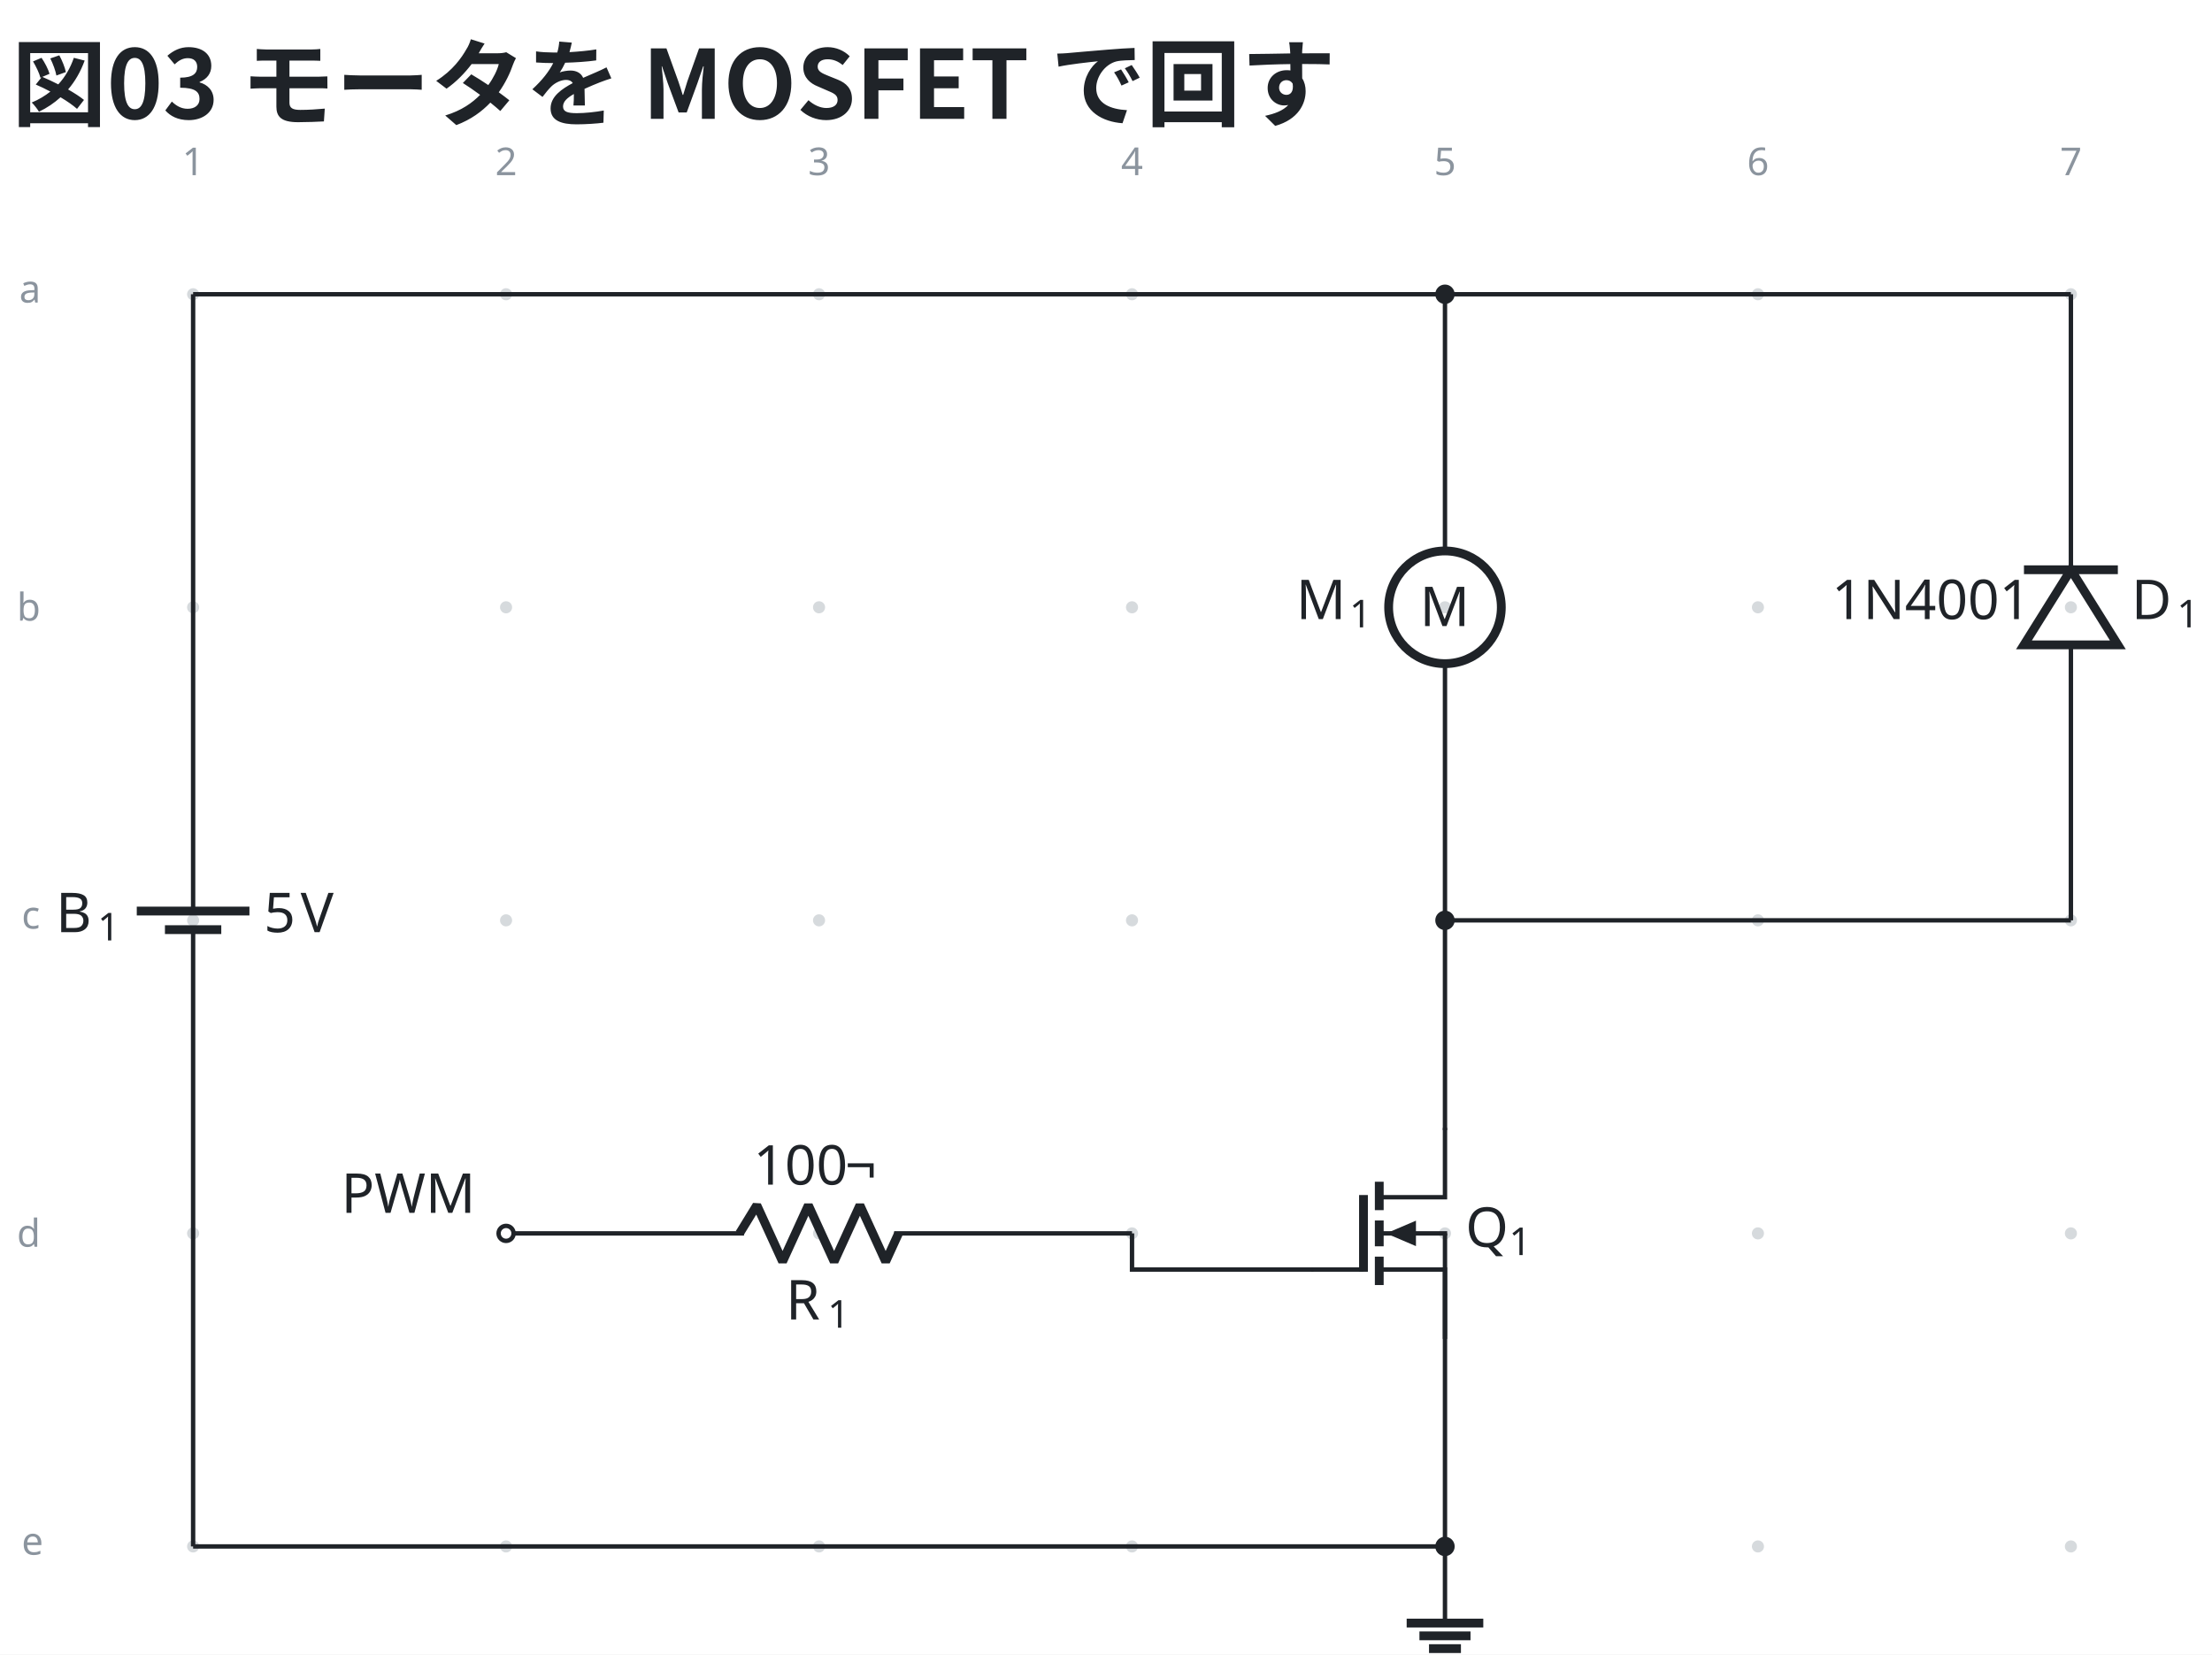
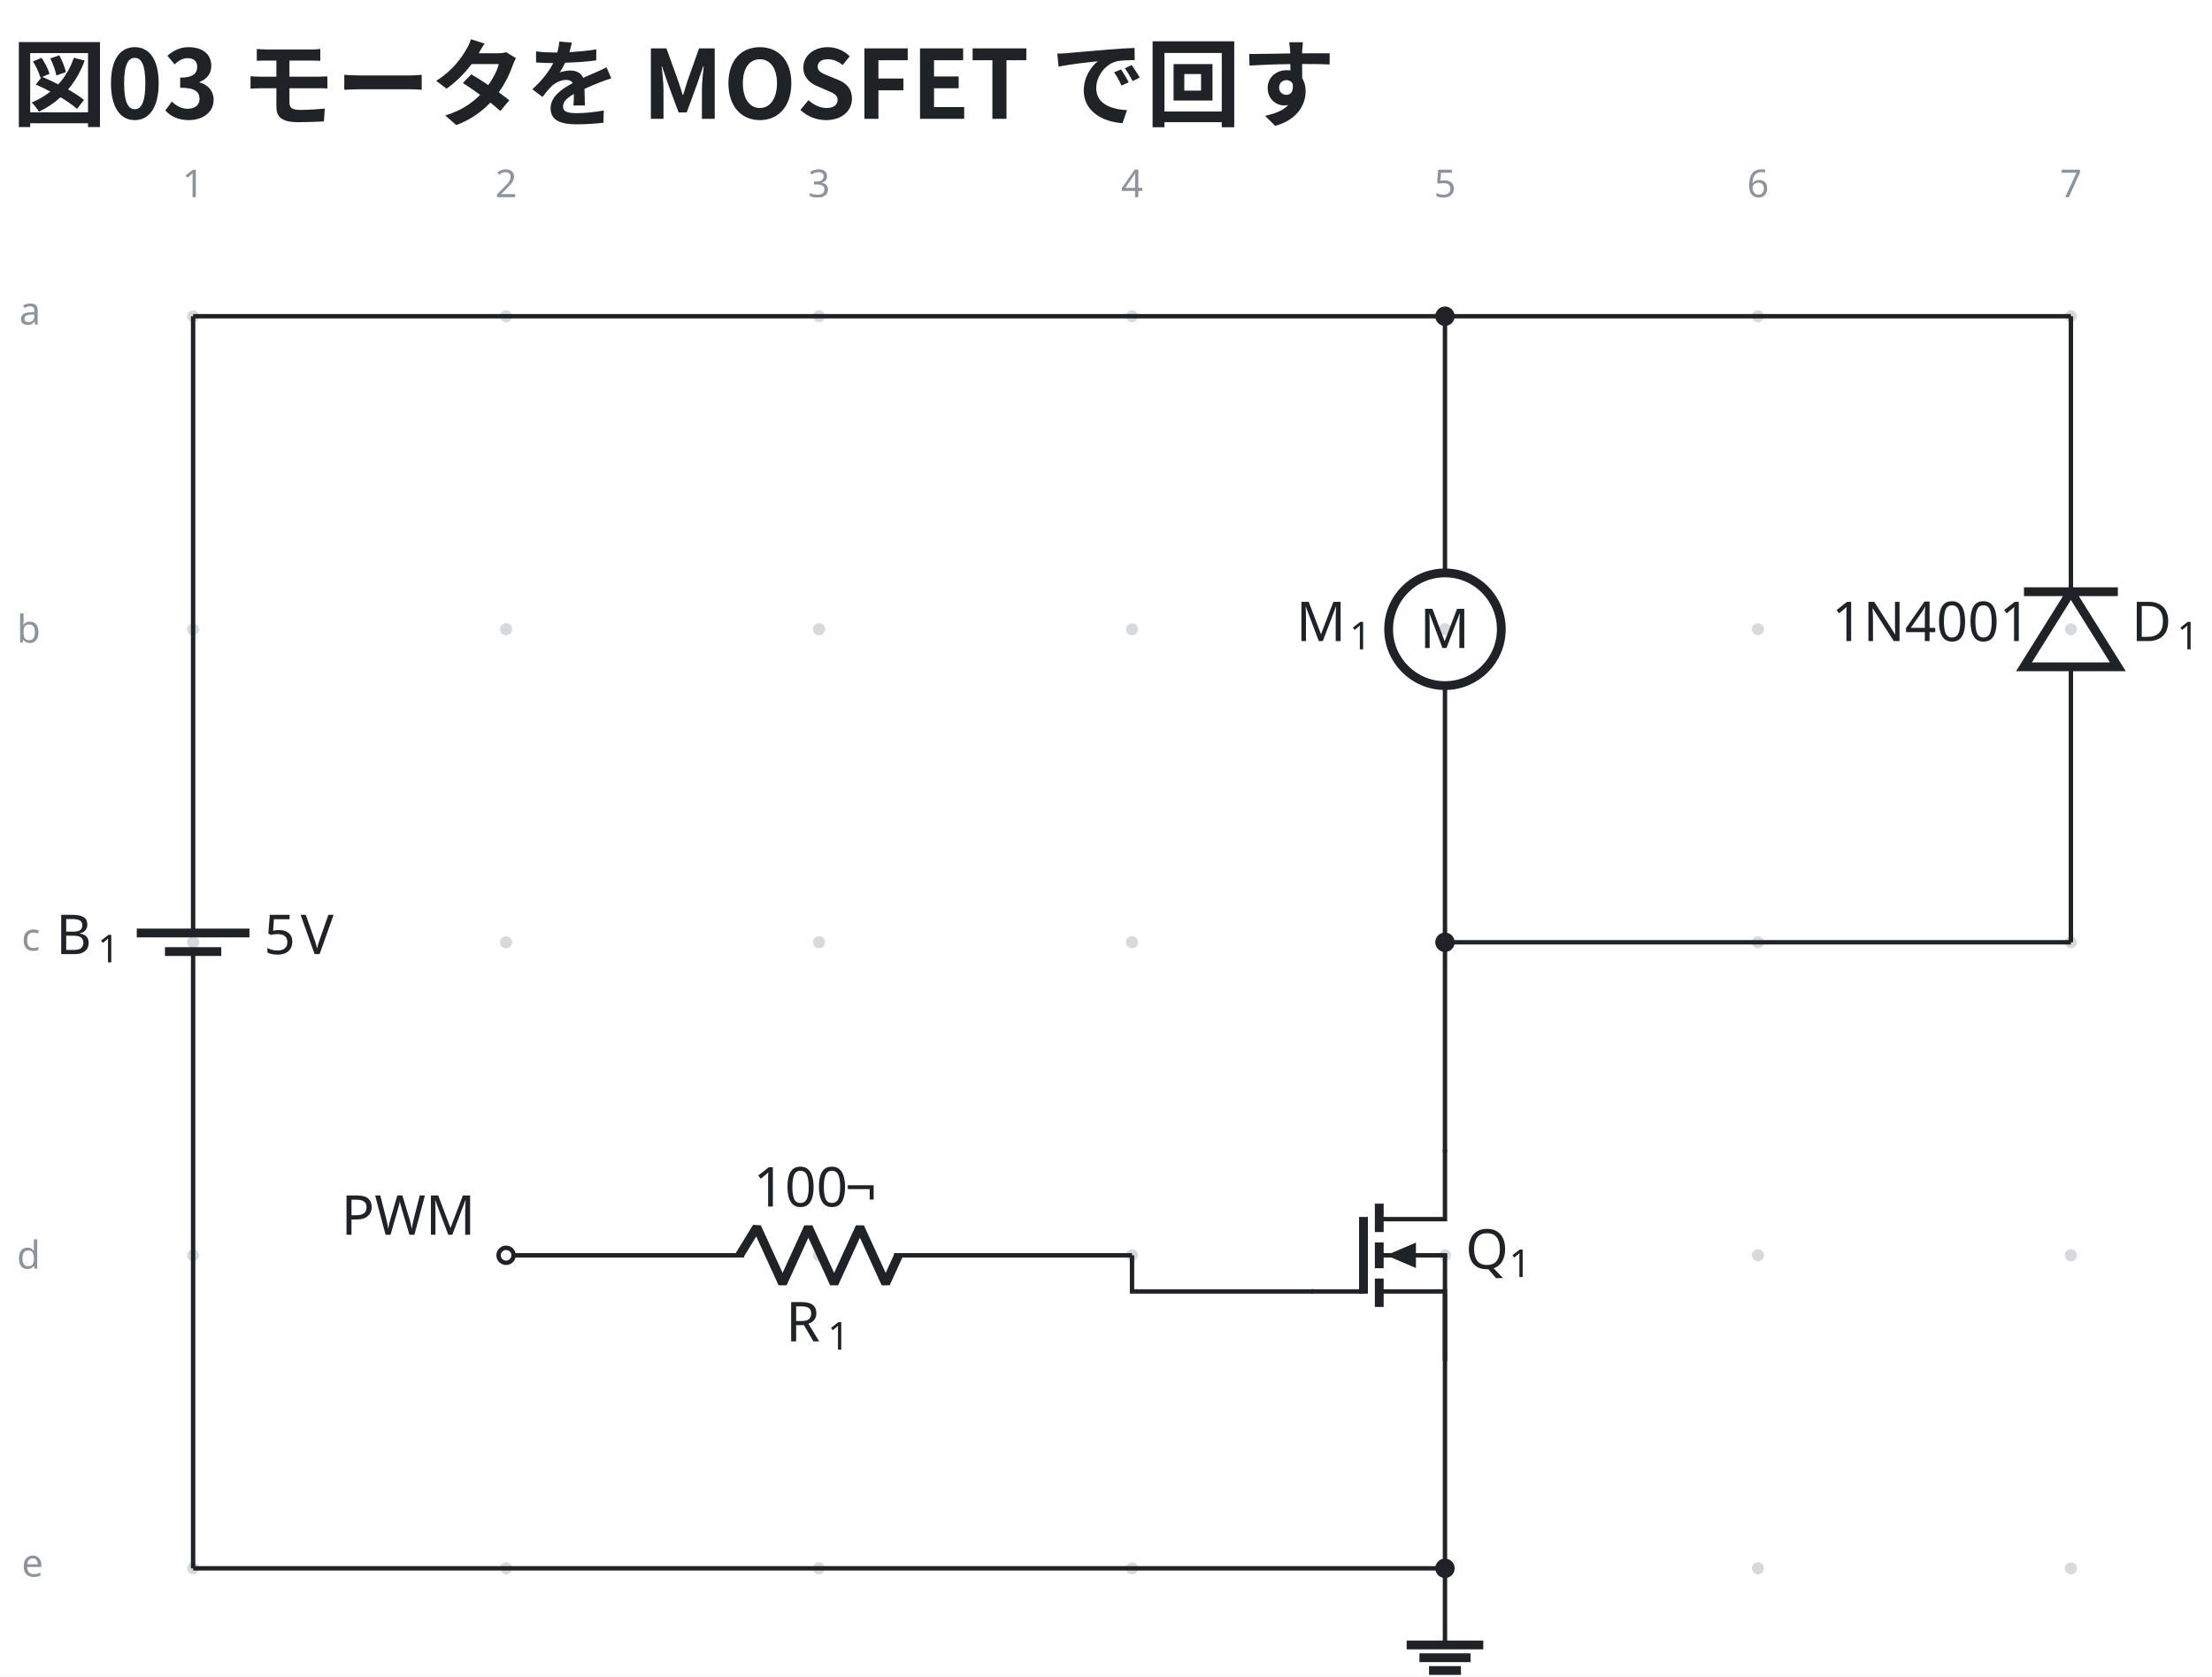
- <svg xmlns="http://www.w3.org/2000/svg" data-figure-paper="#ffffff" data-circuit-fence="0.12.0" fill="#1f2328" width="536.266" height="401.006" viewBox="-72 -72 402.2 300.755">
-   <rect x="-72" y="-72" width="402.2" height="300.755" fill="#ffffff" />
+ <svg xmlns="http://www.w3.org/2000/svg" data-figure-paper="#ffffff" data-circuit-fence="0.12.0" fill="#1f2328" width="536.266" height="406.34" viewBox="-72 -72 402.2 304.755">
+   <rect x="-72" y="-72" width="402.2" height="304.755" fill="#ffffff" />
  <g stroke="#1f2328" stroke-miterlimit="10" stroke-width=".8">
-     <path fill="#8b949e" fill-opacity=".35" stroke="none" stroke-opacity=".35" d="M-35.787-18.511a1.1 1.1 0 1 0-2.2 0 1.1 1.1 0 0 0 2.2 0M-35.787 38.394a1.1 1.1 0 1 0-2.2 0 1.1 1.1 0 0 0 2.2 0M-35.787 95.3a1.1 1.1 0 1 0-2.2 0 1.1 1.1 0 0 0 2.2 0M-35.787 152.205a1.1 1.1 0 1 0-2.2 0 1.1 1.1 0 0 0 2.2 0M-35.787 209.11a1.1 1.1 0 1 0-2.2 0 1.1 1.1 0 0 0 2.2 0M21.118-18.511a1.1 1.1 0 1 0-2.2 0 1.1 1.1 0 0 0 2.2 0M21.118 38.394a1.1 1.1 0 1 0-2.2 0 1.1 1.1 0 0 0 2.2 0M21.118 95.3a1.1 1.1 0 1 0-2.2 0 1.1 1.1 0 0 0 2.2 0M21.118 152.205a1.1 1.1 0 1 0-2.2 0 1.1 1.1 0 0 0 2.2 0M21.118 209.11a1.1 1.1 0 1 0-2.2 0 1.1 1.1 0 0 0 2.2 0M78.024-18.511a1.1 1.1 0 1 0-2.2 0 1.1 1.1 0 0 0 2.2 0M78.024 38.394a1.1 1.1 0 1 0-2.2 0 1.1 1.1 0 0 0 2.2 0M78.024 95.3a1.1 1.1 0 1 0-2.2 0 1.1 1.1 0 0 0 2.2 0M78.024 152.205a1.1 1.1 0 1 0-2.2 0 1.1 1.1 0 0 0 2.2 0M78.024 209.11a1.1 1.1 0 1 0-2.2 0 1.1 1.1 0 0 0 2.2 0M134.93-18.511a1.1 1.1 0 1 0-2.2 0 1.1 1.1 0 0 0 2.2 0M134.93 38.394a1.1 1.1 0 1 0-2.2 0 1.1 1.1 0 0 0 2.2 0M134.93 95.3a1.1 1.1 0 1 0-2.2 0 1.1 1.1 0 0 0 2.2 0M134.93 152.205a1.1 1.1 0 1 0-2.2 0 1.1 1.1 0 0 0 2.2 0M134.93 209.11a1.1 1.1 0 1 0-2.2 0 1.1 1.1 0 0 0 2.2 0M191.835-18.511a1.1 1.1 0 1 0-2.2 0 1.1 1.1 0 0 0 2.2 0M191.835 38.394a1.1 1.1 0 1 0-2.2 0 1.1 1.1 0 0 0 2.2 0M191.835 95.3a1.1 1.1 0 1 0-2.2 0 1.1 1.1 0 0 0 2.2 0M191.835 152.205a1.1 1.1 0 1 0-2.2 0 1.1 1.1 0 0 0 2.2 0M191.835 209.11a1.1 1.1 0 1 0-2.2 0 1.1 1.1 0 0 0 2.2 0M248.74-18.511a1.1 1.1 0 1 0-2.2 0 1.1 1.1 0 0 0 2.2 0M248.74 38.394a1.1 1.1 0 1 0-2.2 0 1.1 1.1 0 0 0 2.2 0M248.74 95.3a1.1 1.1 0 1 0-2.2 0 1.1 1.1 0 0 0 2.2 0M248.74 152.205a1.1 1.1 0 1 0-2.2 0 1.1 1.1 0 0 0 2.2 0M248.74 209.11a1.1 1.1 0 1 0-2.2 0 1.1 1.1 0 0 0 2.2 0M305.646-18.511a1.1 1.1 0 1 0-2.2 0 1.1 1.1 0 0 0 2.2 0M305.646 38.394a1.1 1.1 0 1 0-2.2 0 1.1 1.1 0 0 0 2.2 0M305.646 95.3a1.1 1.1 0 1 0-2.2 0 1.1 1.1 0 0 0 2.2 0M305.646 152.205a1.1 1.1 0 1 0-2.2 0 1.1 1.1 0 0 0 2.2 0M305.646 209.11a1.1 1.1 0 1 0-2.2 0 1.1 1.1 0 0 0 2.2 0m-1.1 0" />
+     <path fill="#8b949e" fill-opacity=".35" stroke="none" stroke-opacity=".35" d="M-35.787-14.511a1.1 1.1 0 1 0-2.2 0 1.1 1.1 0 0 0 2.2 0M-35.787 42.394a1.1 1.1 0 1 0-2.2 0 1.1 1.1 0 0 0 2.2 0M-35.787 99.3a1.1 1.1 0 1 0-2.2 0 1.1 1.1 0 0 0 2.2 0M-35.787 156.205a1.1 1.1 0 1 0-2.2 0 1.1 1.1 0 0 0 2.2 0M-35.787 213.11a1.1 1.1 0 1 0-2.2 0 1.1 1.1 0 0 0 2.2 0M21.118-14.511a1.1 1.1 0 1 0-2.2 0 1.1 1.1 0 0 0 2.2 0M21.118 42.394a1.1 1.1 0 1 0-2.2 0 1.1 1.1 0 0 0 2.2 0M21.118 99.3a1.1 1.1 0 1 0-2.2 0 1.1 1.1 0 0 0 2.2 0M21.118 156.205a1.1 1.1 0 1 0-2.2 0 1.1 1.1 0 0 0 2.2 0M21.118 213.11a1.1 1.1 0 1 0-2.2 0 1.1 1.1 0 0 0 2.2 0M78.024-14.511a1.1 1.1 0 1 0-2.2 0 1.1 1.1 0 0 0 2.2 0M78.024 42.394a1.1 1.1 0 1 0-2.2 0 1.1 1.1 0 0 0 2.2 0M78.024 99.3a1.1 1.1 0 1 0-2.2 0 1.1 1.1 0 0 0 2.2 0M78.024 156.205a1.1 1.1 0 1 0-2.2 0 1.1 1.1 0 0 0 2.2 0M78.024 213.11a1.1 1.1 0 1 0-2.2 0 1.1 1.1 0 0 0 2.2 0M134.93-14.511a1.1 1.1 0 1 0-2.2 0 1.1 1.1 0 0 0 2.2 0M134.93 42.394a1.1 1.1 0 1 0-2.2 0 1.1 1.1 0 0 0 2.2 0M134.93 99.3a1.1 1.1 0 1 0-2.2 0 1.1 1.1 0 0 0 2.2 0M134.93 156.205a1.1 1.1 0 1 0-2.2 0 1.1 1.1 0 0 0 2.2 0M134.93 213.11a1.1 1.1 0 1 0-2.2 0 1.1 1.1 0 0 0 2.2 0M191.835-14.511a1.1 1.1 0 1 0-2.2 0 1.1 1.1 0 0 0 2.2 0M191.835 42.394a1.1 1.1 0 1 0-2.2 0 1.1 1.1 0 0 0 2.2 0M191.835 99.3a1.1 1.1 0 1 0-2.2 0 1.1 1.1 0 0 0 2.2 0M191.835 156.205a1.1 1.1 0 1 0-2.2 0 1.1 1.1 0 0 0 2.2 0M191.835 213.11a1.1 1.1 0 1 0-2.2 0 1.1 1.1 0 0 0 2.2 0M248.74-14.511a1.1 1.1 0 1 0-2.2 0 1.1 1.1 0 0 0 2.2 0M248.74 42.394a1.1 1.1 0 1 0-2.2 0 1.1 1.1 0 0 0 2.2 0M248.74 99.3a1.1 1.1 0 1 0-2.2 0 1.1 1.1 0 0 0 2.2 0M248.74 156.205a1.1 1.1 0 1 0-2.2 0 1.1 1.1 0 0 0 2.2 0M248.74 213.11a1.1 1.1 0 1 0-2.2 0 1.1 1.1 0 0 0 2.2 0M305.646-14.511a1.1 1.1 0 1 0-2.2 0 1.1 1.1 0 0 0 2.2 0M305.646 42.394a1.1 1.1 0 1 0-2.2 0 1.1 1.1 0 0 0 2.2 0M305.646 99.3a1.1 1.1 0 1 0-2.2 0 1.1 1.1 0 0 0 2.2 0M305.646 156.205a1.1 1.1 0 1 0-2.2 0 1.1 1.1 0 0 0 2.2 0M305.646 213.11a1.1 1.1 0 1 0-2.2 0 1.1 1.1 0 0 0 2.2 0m-1.1 0" />
    <g fill="#8b949e" stroke="#8b949e">
-       <text x="-36.887" y="-18.511" fill="#8b949e" stroke="none" font-family="cmr7" font-size="7" transform="translate(-1.993 -21.645)">1</text>
+       <text x="-36.887" y="-14.511" fill="#8b949e" stroke="none" font-family="cmr7" font-size="7" transform="translate(-1.993 -21.645)">1</text>
    </g>
    <g fill="#8b949e" stroke="#8b949e">
-       <text x="-36.887" y="-18.511" fill="#8b949e" stroke="none" font-family="cmr7" font-size="7" transform="translate(54.912 -21.645)">2</text>
+       <text x="-36.887" y="-14.511" fill="#8b949e" stroke="none" font-family="cmr7" font-size="7" transform="translate(54.912 -21.645)">2</text>
    </g>
    <g fill="#8b949e" stroke="#8b949e">
-       <text x="-36.887" y="-18.511" fill="#8b949e" stroke="none" font-family="cmr7" font-size="7" transform="translate(111.818 -21.645)">3</text>
+       <text x="-36.887" y="-14.511" fill="#8b949e" stroke="none" font-family="cmr7" font-size="7" transform="translate(111.818 -21.645)">3</text>
    </g>
    <g fill="#8b949e" stroke="#8b949e">
-       <text x="-36.887" y="-18.511" fill="#8b949e" stroke="none" font-family="cmr7" font-size="7" transform="translate(168.723 -21.645)">4</text>
+       <text x="-36.887" y="-14.511" fill="#8b949e" stroke="none" font-family="cmr7" font-size="7" transform="translate(168.723 -21.645)">4</text>
    </g>
    <g fill="#8b949e" stroke="#8b949e">
-       <text x="-36.887" y="-18.511" fill="#8b949e" stroke="none" font-family="cmr7" font-size="7" transform="translate(225.629 -21.645)">5</text>
+       <text x="-36.887" y="-14.511" fill="#8b949e" stroke="none" font-family="cmr7" font-size="7" transform="translate(225.629 -21.645)">5</text>
    </g>
    <g fill="#8b949e" stroke="#8b949e">
-       <text x="-36.887" y="-18.511" fill="#8b949e" stroke="none" font-family="cmr7" font-size="7" transform="translate(282.534 -21.645)">6</text>
+       <text x="-36.887" y="-14.511" fill="#8b949e" stroke="none" font-family="cmr7" font-size="7" transform="translate(282.534 -21.645)">6</text>
    </g>
    <g fill="#8b949e" stroke="#8b949e">
-       <text x="-36.887" y="-18.511" fill="#8b949e" stroke="none" font-family="cmr7" font-size="7" transform="translate(339.44 -21.645)">7</text>
+       <text x="-36.887" y="-14.511" fill="#8b949e" stroke="none" font-family="cmr7" font-size="7" transform="translate(339.44 -21.645)">7</text>
    </g>
    <g fill="#8b949e" stroke="#8b949e">
-       <text x="-36.887" y="-18.511" fill="#8b949e" stroke="none" font-family="cmr7" font-size="7" transform="translate(-31.62 1.507)">a</text>
+       <text x="-36.887" y="-14.511" fill="#8b949e" stroke="none" font-family="cmr7" font-size="7" transform="translate(-31.62 1.507)">a</text>
    </g>
    <g fill="#8b949e" stroke="#8b949e">
-       <text x="-36.887" y="-18.511" fill="#8b949e" stroke="none" font-family="cmr7" font-size="7" transform="translate(-32.05 59.336)">b</text>
+       <text x="-36.887" y="-14.511" fill="#8b949e" stroke="none" font-family="cmr7" font-size="7" transform="translate(-32.05 59.336)">b</text>
    </g>
    <g fill="#8b949e" stroke="#8b949e">
-       <text x="-36.887" y="-18.511" fill="#8b949e" stroke="none" font-family="cmr7" font-size="7" transform="translate(-31.189 115.318)">c</text>
+       <text x="-36.887" y="-14.511" fill="#8b949e" stroke="none" font-family="cmr7" font-size="7" transform="translate(-31.189 115.318)">c</text>
    </g>
    <g fill="#8b949e" stroke="#8b949e">
-       <text x="-36.887" y="-18.511" fill="#8b949e" stroke="none" font-family="cmr7" font-size="7" transform="translate(-32.05 173.147)">d</text>
+       <text x="-36.887" y="-14.511" fill="#8b949e" stroke="none" font-family="cmr7" font-size="7" transform="translate(-32.05 173.147)">d</text>
    </g>
    <g fill="#8b949e" stroke="#8b949e">
-       <text x="-36.887" y="-18.511" fill="#8b949e" stroke="none" font-family="cmr7" font-size="7" transform="translate(-31.189 229.129)">e</text>
+       <text x="-36.887" y="-14.511" fill="#8b949e" stroke="none" font-family="cmr7" font-size="7" transform="translate(-31.189 229.129)">e</text>
    </g>
-     <path fill="none" d="M-36.887-18.511v.4m0-.4v108.69m0 10.242v108.69m0-.401v.4M-36.887 96.99v3.431m0-6.811v-3.432" />
+     <path fill="none" d="M-36.887-14.511v.4m0-.4v108.69m0 10.242v108.69m0-.401v.4M-36.887 100.99v3.431m0-6.811v-3.432" />
    <g stroke-width="1.6">
-       <path fill="none" d="M-31.766 96.99h-10.243m15.365-3.38H-47.13" />
+       <path fill="none" d="M-31.766 100.99h-10.243m15.365-3.38H-47.13" />
    </g>
    <g stroke="none">
-       <text x="-36.887" y="-18.511" font-family="cmmi10" font-size="10" transform="translate(-24.953 115.964)">B</text>
-       <text x="-29.302" y="-17.011" font-family="cmr7" font-size="7" transform="translate(-24.953 115.964)">1</text>
+       <text x="-36.887" y="-14.511" font-family="cmmi10" font-size="10" transform="translate(-24.953 115.964)">B</text>
+       <text x="-29.302" y="-13.011" font-family="cmr7" font-size="7" transform="translate(-24.953 115.964)">1</text>
    </g>
    <g stroke="none" font-family="cmr10" font-size="10">
-       <text x="-36.887" y="-18.511" transform="translate(12.882 115.964)">5</text>
-       <text x="-30.221" y="-18.511" transform="translate(12.882 115.964)">V</text>
+       <text x="-36.887" y="-14.511" transform="translate(12.882 115.964)">5</text>
+       <text x="-30.221" y="-14.511" transform="translate(12.882 115.964)">V</text>
    </g>
-     <path fill="none" d="M190.735-18.511v.4m0-.4V28.15m0 20.486V95.3m0-.4v.4" />
+     <path fill="none" d="M190.735-14.511v.4m0-.4V32.15m0 20.486V99.3m0-.4v.4" />
    <g stroke-width="1.6">
-       <path fill="none" d="M200.978 38.394c0-5.657-4.586-10.243-10.243-10.243s-10.243 4.586-10.243 10.243 4.586 10.243 10.243 10.243 10.243-4.586 10.243-10.243Zm-10.243 0" />
-       <text x="-36.887" y="-18.511" stroke="none" font-family="cmr10" font-size="10" transform="translate(223.039 60.322)">M</text>
+       <path fill="none" d="M200.978 42.394c0-5.657-4.586-10.243-10.243-10.243s-10.243 4.586-10.243 10.243 4.586 10.243 10.243 10.243 10.243-4.586 10.243-10.243Zm-10.243 0" />
+       <text x="-36.887" y="-14.511" stroke="none" font-family="cmr10" font-size="10" transform="translate(223.039 60.322)">M</text>
    </g>
    <g stroke="none">
-       <text x="-36.887" y="-18.511" font-family="cmmi10" font-size="10" transform="translate(200.552 59.058)">M</text>
-       <text x="-27.186" y="-17.011" font-family="cmr7" font-size="7" transform="translate(200.552 59.058)">1</text>
+       <text x="-36.887" y="-14.511" font-family="cmmi10" font-size="10" transform="translate(200.552 59.058)">M</text>
+       <text x="-27.186" y="-13.011" font-family="cmr7" font-size="7" transform="translate(200.552 59.058)">1</text>
    </g>
-     <path fill="none" d="M304.546 95.3v-.4m0 .4V45.223m0-13.657v-50.077m0 .4v-.4" />
+     <path fill="none" d="M304.546 99.3v-.4m0 .4V49.223m0-13.657v-50.077m0 .4v-.4" />
    <g stroke-width="1.6">
-       <path fill="none" d="m304.546 31.566-8.536 13.657h17.072ZM313.082 31.566H296.01" />
+       <path fill="none" d="m304.546 35.566-8.536 13.657h17.072ZM313.082 35.566H296.01" />
    </g>
    <g stroke="none">
-       <text x="-36.887" y="-18.511" font-family="cmmi10" font-size="10" transform="translate(352.437 59.058)">D</text>
-       <text x="-28.608" y="-17.011" font-family="cmr7" font-size="7" transform="translate(352.437 59.058)">1</text>
+       <text x="-36.887" y="-14.511" font-family="cmmi10" font-size="10" transform="translate(352.437 59.058)">D</text>
+       <text x="-28.608" y="-13.011" font-family="cmr7" font-size="7" transform="translate(352.437 59.058)">1</text>
    </g>
-     <text x="-36.887" y="-18.511" stroke="none" font-family="cmr10" font-size="10" transform="translate(297.929 59.058)">1N4001</text>
-     <path fill="none" d="M190.735 133.026v12.607h-11.95" />
-     <path fill="none" stroke-width="1.6" d="M178.785 142.816v5.164m0 1.878v4.695m0 1.877v5.165" />
-     <path fill="none" d="M178.785 152.205h12.35m-12.35 6.573h11.95v12.606" />
-     <path fill="none" stroke-width="1.6" d="M175.917 145.233v13.945" />
-     <path stroke="none" d="M185.458 152.205v2.315l-5.422-2.315 5.422-2.314Z" />
-     <path fill="none" d="M175.917 158.778h-9.482M190.735 152.205v18.78" />
+     <text x="-36.887" y="-14.511" stroke="none" font-family="cmr10" font-size="10" transform="translate(297.929 59.058)">1N4001</text>
+     <path fill="none" d="M190.735 137.026v12.607h-11.95" />
+     <path fill="none" stroke-width="1.6" d="M178.785 146.816v5.164m0 1.878v4.695m0 1.877v5.165" />
+     <path fill="none" d="M178.785 156.205h12.35m-12.35 6.573h11.95v12.606" />
+     <path fill="none" stroke-width="1.6" d="M175.917 149.233v13.945" />
+     <path stroke="none" d="M185.458 156.205v2.315l-5.422-2.315 5.422-2.314Z" />
+     <path fill="none" d="M175.917 162.778h-9.482M190.735 156.205v18.78" />
    <g stroke="none">
-       <text x="-36.887" y="-18.511" font-family="cmmi10" font-size="10" transform="translate(231.355 173.16)">Q</text>
-       <text x="-28.982" y="-17.011" font-family="cmr7" font-size="7" transform="translate(231.355 173.16)">1</text>
+       <text x="-36.887" y="-14.511" font-family="cmmi10" font-size="10" transform="translate(231.355 173.16)">Q</text>
+       <text x="-28.982" y="-13.011" font-family="cmr7" font-size="7" transform="translate(231.355 173.16)">1</text>
    </g>
-     <path fill="none" d="M20.018 152.205h.4m-.4 0h43.248m27.315 0h43.248m-.4 0h.4" />
+     <path fill="none" d="M20.018 156.205h.4m-.4 0h43.248m27.315 0h43.248m-.4 0h.4" />
    <g stroke-linejoin="bevel" stroke-width="1.6">
-       <path fill="none" d="m62.466 152.205 3.143-5.121 4.686 10.243 4.686-10.243 4.686 10.243 4.685-10.243 4.686 10.243 2.343-5.122" />
+       <path fill="none" d="m62.466 156.205 3.143-5.121 4.686 10.243 4.686-10.243 4.686 10.243 4.685-10.243 4.686 10.243 2.343-5.122" />
    </g>
    <g stroke="none">
-       <text x="-36.887" y="-18.511" font-family="cmmi10" font-size="10" transform="translate(107.771 186.365)">R</text>
-       <text x="-29.294" y="-17.011" font-family="cmr7" font-size="7" transform="translate(107.771 186.365)">1</text>
+       <text x="-36.887" y="-14.511" font-family="cmmi10" font-size="10" transform="translate(107.771 186.365)">R</text>
+       <text x="-29.294" y="-13.011" font-family="cmr7" font-size="7" transform="translate(107.771 186.365)">1</text>
    </g>
    <g stroke="none" font-family="cmr10" font-size="10">
-       <text x="-36.887" y="-18.511" transform="translate(101.867 161.854)">100</text>
-       <text x="-20.22" y="-18.511" transform="translate(101.867 161.854)">¬</text>
+       <text x="-36.887" y="-14.511" transform="translate(101.867 161.854)">100</text>
+       <text x="-20.22" y="-14.511" transform="translate(101.867 161.854)">¬</text>
    </g>
    <g fill="#ffffff">
-       <path d="M21.384 152.205a1.365 1.365 0 1 0-2.731 0 1.365 1.365 0 0 0 2.73 0Zm-1.366 0" />
+       <path d="M21.384 156.205a1.365 1.365 0 1 0-2.731 0 1.365 1.365 0 0 0 2.73 0Zm-1.366 0" />
    </g>
-     <text x="-36.887" y="-18.511" stroke="none" font-family="cmr10" font-size="10" transform="translate(26.922 166.983)">PWM</text>
-     <path fill="none" d="M190.735 209.11v13.931" />
-     <path fill="none" stroke-width="1.6" d="M183.77 223.041h13.93m-11.609 2.322h9.287m-7.545 2.322h5.804" />
-     <path fill="none" d="M-36.887-18.511h227.622M190.735-18.511h113.81M190.735 95.3h113.81M190.735 95.3v38.126M190.735 170.984v38.127M133.83 152.205v6.573h33.005M-36.887 209.11h227.622" />
-     <path d="M192.1-18.511a1.365 1.365 0 1 0-2.73 0 1.365 1.365 0 0 0 2.73 0ZM192.1 95.3a1.365 1.365 0 1 0-2.73 0 1.365 1.365 0 0 0 2.73 0ZM192.1 209.11a1.365 1.365 0 1 0-2.73 0 1.365 1.365 0 0 0 2.73 0Zm-1.365 0" />
+     <text x="-36.887" y="-14.511" stroke="none" font-family="cmr10" font-size="10" transform="translate(26.922 166.983)">PWM</text>
+     <path fill="none" d="M190.735 213.11v13.931" />
+     <path fill="none" stroke-width="1.6" d="M183.77 227.041h13.93m-11.609 2.322h9.287m-7.545 2.322h5.804" />
+     <path fill="none" d="M-36.887-14.511h227.622M190.735-14.511h113.81M190.735 99.3h113.81M190.735 99.3v38.126M190.735 174.984v38.127M133.83 156.205v6.573h33.005M-36.887 213.11h227.622" />
+     <path d="M192.1-14.511a1.365 1.365 0 1 0-2.73 0 1.365 1.365 0 0 0 2.73 0ZM192.1 99.3a1.365 1.365 0 1 0-2.73 0 1.365 1.365 0 0 0 2.73 0ZM192.1 213.11a1.365 1.365 0 1 0-2.73 0 1.365 1.365 0 0 0 2.73 0Zm-1.365 0" />
    <g>
-       <text x="-36.887" y="-18.511" fill="#1f2328" stroke="none" font-family="'Noto Sans CJK JP','Noto Sans JP','Hiragino Sans','Yu Gothic',sans-serif" font-size="17.28" transform="translate(-32.983 -31.889)" font-weight="bold">図03 モータを MOSFET で回す</text>
+       <text x="-36.887" y="-14.511" fill="#1f2328" stroke="none" font-family="'Noto Sans CJK JP','Noto Sans JP','Hiragino Sans','Yu Gothic',sans-serif" font-size="17.28" transform="translate(-32.983 -35.889)" font-weight="bold">図03 モータを MOSFET で回す</text>
    </g>
  </g>
</svg>
